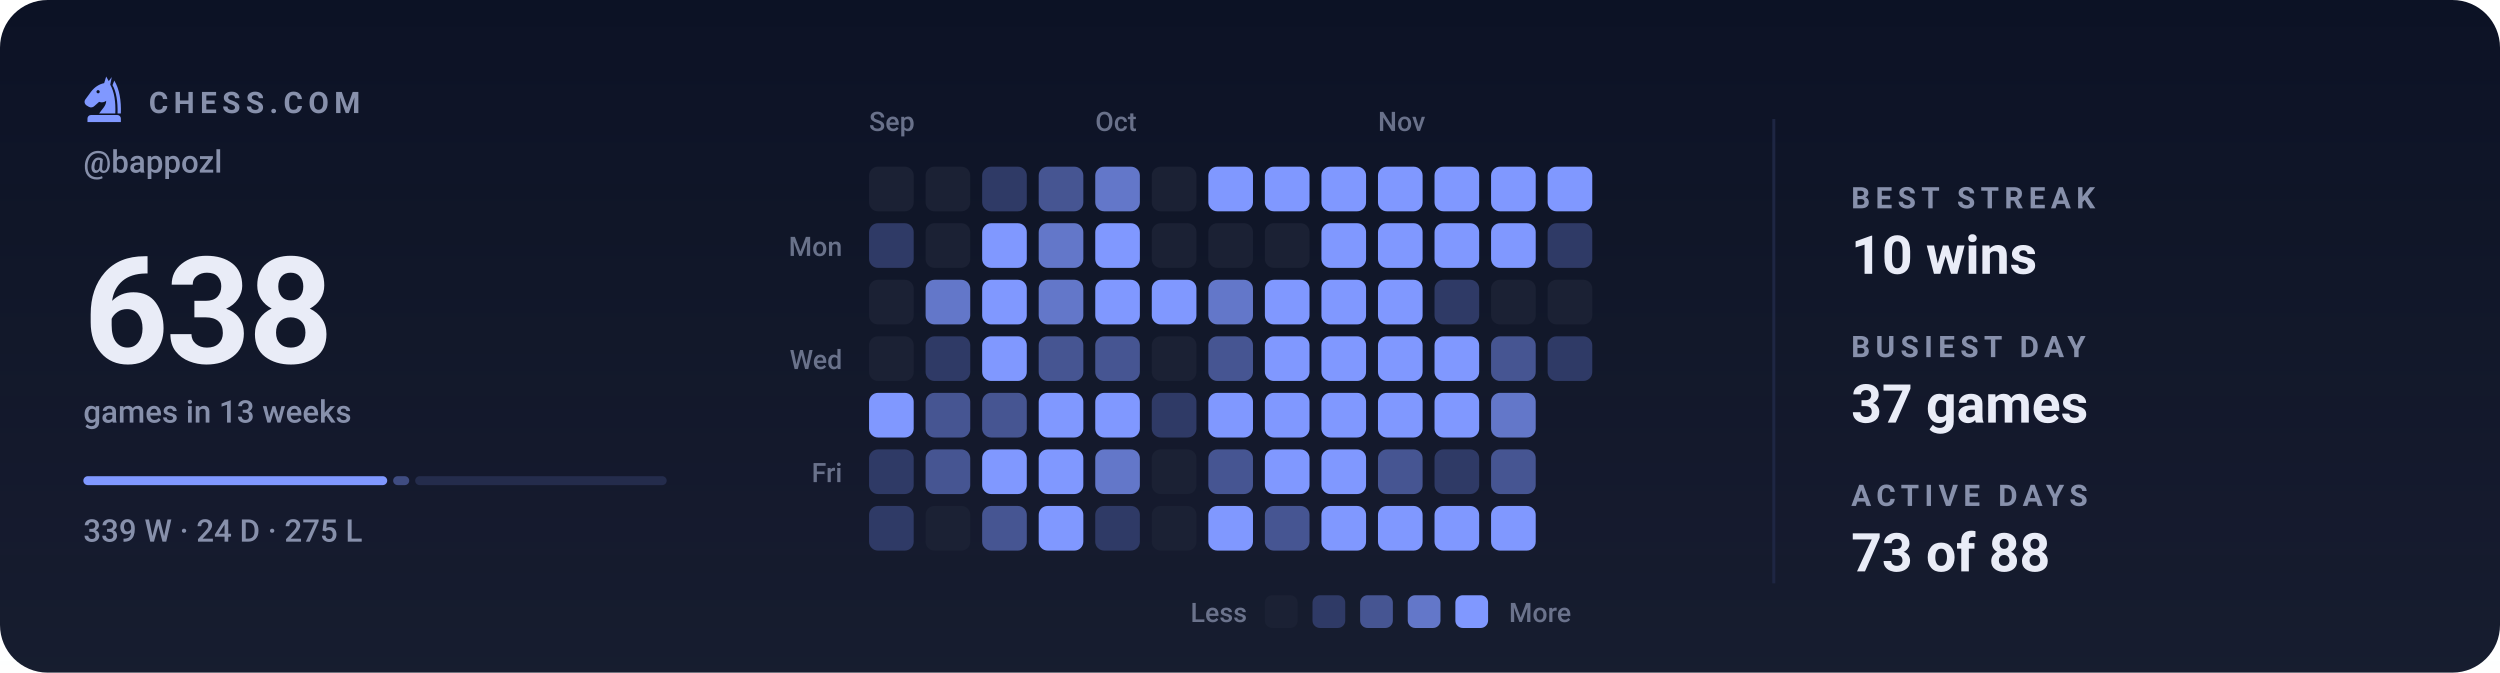
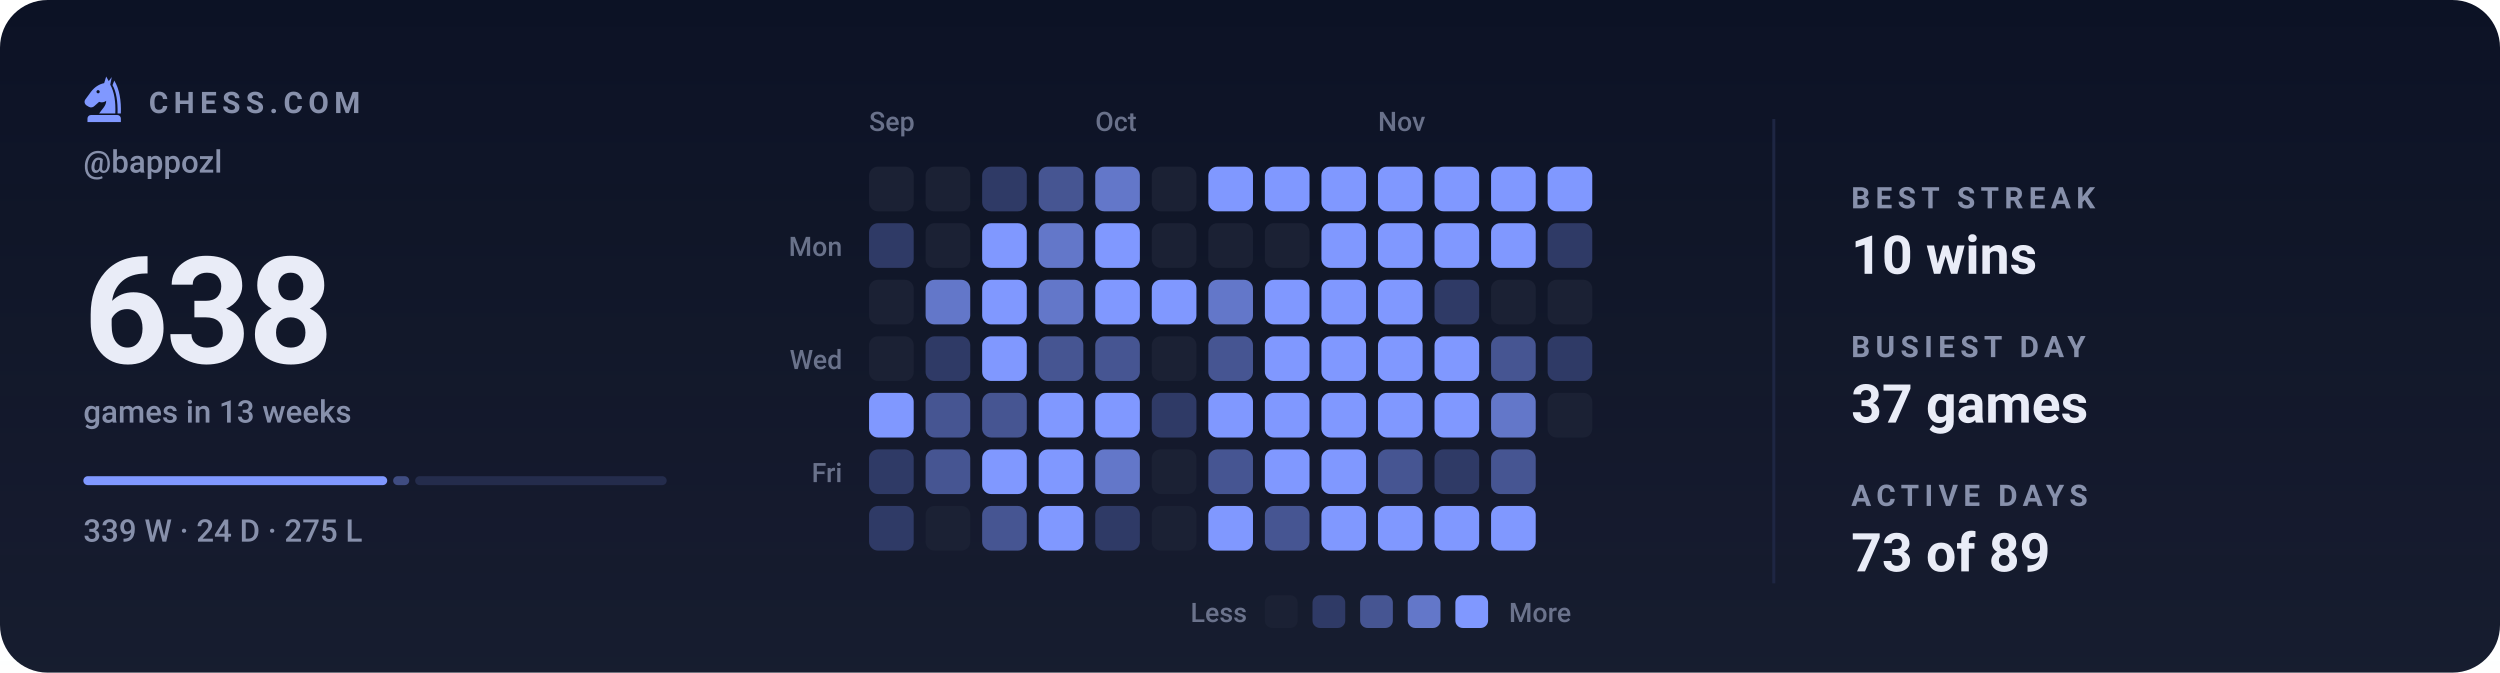
<svg xmlns="http://www.w3.org/2000/svg" viewBox="0 0 840 226" width="840" height="226" role="img" aria-label="Chess.com activity for bappozl: 638 games in the last 13 weeks">
  <style>svg{font-family:-apple-system,BlinkMacSystemFont,'Segoe UI',Roboto,'Helvetica Neue',Arial,sans-serif}text{fill:#e9ecf7;white-space:pre}.bg{fill:#0c1225}.acc{fill:#8098ff}.win{fill:#1baf7a}.draw{fill:#8b8f96}.loss{fill:#d03b3b}.lbl{font-size:10px;font-weight:600;letter-spacing:.18em;fill:#8790ab}.cap{font-size:10.5px;font-weight:500;fill:#8790ab}.num{font-family:-apple-system,BlinkMacSystemFont,'Segoe UI',Roboto,'Helvetica Neue',Arial,sans-serif;font-weight:700;letter-spacing:-.02em}.tick{font-size:9px;font-weight:500;fill:#8790ab;opacity:.75}.dl{font-size:10px;font-weight:600}.rule{stroke:#1e2643;stroke-width:1;fill:none}.grid{stroke:#1e2643;stroke-width:1;fill:none;opacity:.7}.ln{fill:none;stroke:#8098ff;stroke-width:2;stroke-linecap:round;stroke-linejoin:round}.ring{stroke:#0c1225;stroke-width:2}.hollow{fill:none;stroke-width:1.5}.sq{fill:#e9ecf7;opacity:.035}</style>
  <rect class="bg" width="840" height="226" rx="16" />
  <defs>
    <linearGradient id="gp" x1="0" y1="0" x2="0" y2="1">
      <stop offset="0" stop-color="#e9ecf7" stop-opacity="0" />
      <stop offset="1" stop-color="#e9ecf7" stop-opacity=".05" />
    </linearGradient>
  </defs>
  <rect width="840" height="226" fill="url(#gp)" />
  <g class="acc" transform="translate(26.5,24.7) scale(0.17)">
    <path fill-rule="evenodd" d="M54 6L50 19C40 21 31 27 24 36L13 51C10 55 11 60 15 63L20 66C24 68 28 67 31 64L40 56C45 58 50 57 54 54C54 64 46 70 40 79H72C73 56 70 36 62 22L65 7L59 15zM41.2 36a3.2 3.2 0 1 0-6.4 0 3.2 3.2 0 1 0 6.4 0z" />
    <path d="M70 14C80 30 84 54 83 79H76.5C77 55 74 36 66.5 23z" />
    <path d="M24 82h52a7 7 0 0 1 7 7v7H17v-7a7 7 0 0 1 7-7z" />
  </g>
  <text class="lbl" x="50" y="38">CHESS.COM</text>
  <text class="cap" x="28" y="58">@bappozl</text>
  <text class="num" x="28" y="122" style="font-size:50px">638</text>
  <text class="cap" x="28" y="142">games in 13 weeks</text>
  <rect x="28.0" y="160" width="102.1" height="3" rx="1.5" fill="#8098ff" opacity="1" />
  <rect x="132.1" y="160" width="5.4" height="3" rx="1.5" fill="#8098ff" opacity="0.4" />
  <rect x="139.5" y="160" width="84.5" height="3" rx="1.5" fill="#8098ff" opacity="0.15" />
  <text class="cap" x="28" y="182">339 W · 24 D · 275 L</text>
  <text class="tick" x="292" y="44">Sep</text>
  <text class="tick" x="368" y="44">Oct</text>
  <text class="tick" x="463" y="44">Nov</text>
  <text class="tick" x="283" y="86" text-anchor="end">Mon</text>
  <text class="tick" x="283" y="124" text-anchor="end">Wed</text>
  <text class="tick" x="283" y="162" text-anchor="end">Fri</text>
  <rect x="292" y="56" width="15" height="15" rx="3" fill="#1b2134" />
  <rect x="292" y="75" width="15" height="15" rx="3" fill="#2f3a66" />
  <rect x="292" y="94" width="15" height="15" rx="3" fill="#1b2134" />
  <rect x="292" y="113" width="15" height="15" rx="3" fill="#1b2134" />
  <rect x="292" y="132" width="15" height="15" rx="3" fill="#8098ff" />
  <rect x="292" y="151" width="15" height="15" rx="3" fill="#2f3a66" />
  <rect x="292" y="170" width="15" height="15" rx="3" fill="#2f3a66" />
  <rect x="311" y="56" width="15" height="15" rx="3" fill="#1b2134" />
  <rect x="311" y="75" width="15" height="15" rx="3" fill="#1b2134" />
  <rect x="311" y="94" width="15" height="15" rx="3" fill="#6377c9" />
  <rect x="311" y="113" width="15" height="15" rx="3" fill="#2f3a66" />
  <rect x="311" y="132" width="15" height="15" rx="3" fill="#465592" />
  <rect x="311" y="151" width="15" height="15" rx="3" fill="#465592" />
  <rect x="311" y="170" width="15" height="15" rx="3" fill="#1b2134" />
  <rect x="330" y="56" width="15" height="15" rx="3" fill="#2f3a66" />
  <rect x="330" y="75" width="15" height="15" rx="3" fill="#8098ff" />
  <rect x="330" y="94" width="15" height="15" rx="3" fill="#8098ff" />
  <rect x="330" y="113" width="15" height="15" rx="3" fill="#8098ff" />
  <rect x="330" y="132" width="15" height="15" rx="3" fill="#465592" />
  <rect x="330" y="151" width="15" height="15" rx="3" fill="#8098ff" />
  <rect x="330" y="170" width="15" height="15" rx="3" fill="#465592" />
  <rect x="349" y="56" width="15" height="15" rx="3" fill="#465592" />
  <rect x="349" y="75" width="15" height="15" rx="3" fill="#6377c9" />
  <rect x="349" y="94" width="15" height="15" rx="3" fill="#6377c9" />
  <rect x="349" y="113" width="15" height="15" rx="3" fill="#465592" />
  <rect x="349" y="132" width="15" height="15" rx="3" fill="#8098ff" />
  <rect x="349" y="151" width="15" height="15" rx="3" fill="#8098ff" />
  <rect x="349" y="170" width="15" height="15" rx="3" fill="#8098ff" />
  <rect x="368" y="56" width="15" height="15" rx="3" fill="#6377c9" />
  <rect x="368" y="75" width="15" height="15" rx="3" fill="#8098ff" />
  <rect x="368" y="94" width="15" height="15" rx="3" fill="#8098ff" />
  <rect x="368" y="113" width="15" height="15" rx="3" fill="#465592" />
  <rect x="368" y="132" width="15" height="15" rx="3" fill="#8098ff" />
  <rect x="368" y="151" width="15" height="15" rx="3" fill="#6377c9" />
  <rect x="368" y="170" width="15" height="15" rx="3" fill="#2f3a66" />
  <rect x="387" y="56" width="15" height="15" rx="3" fill="#1b2134" />
  <rect x="387" y="75" width="15" height="15" rx="3" fill="#1b2134" />
  <rect x="387" y="94" width="15" height="15" rx="3" fill="#8098ff" />
  <rect x="387" y="113" width="15" height="15" rx="3" fill="#1b2134" />
  <rect x="387" y="132" width="15" height="15" rx="3" fill="#2f3a66" />
  <rect x="387" y="151" width="15" height="15" rx="3" fill="#1b2134" />
  <rect x="387" y="170" width="15" height="15" rx="3" fill="#1b2134" />
  <rect x="406" y="56" width="15" height="15" rx="3" fill="#8098ff" />
  <rect x="406" y="75" width="15" height="15" rx="3" fill="#1b2134" />
  <rect x="406" y="94" width="15" height="15" rx="3" fill="#6377c9" />
  <rect x="406" y="113" width="15" height="15" rx="3" fill="#465592" />
  <rect x="406" y="132" width="15" height="15" rx="3" fill="#8098ff" />
  <rect x="406" y="151" width="15" height="15" rx="3" fill="#465592" />
  <rect x="406" y="170" width="15" height="15" rx="3" fill="#8098ff" />
  <rect x="425" y="56" width="15" height="15" rx="3" fill="#8098ff" />
  <rect x="425" y="75" width="15" height="15" rx="3" fill="#1b2134" />
  <rect x="425" y="94" width="15" height="15" rx="3" fill="#8098ff" />
  <rect x="425" y="113" width="15" height="15" rx="3" fill="#8098ff" />
  <rect x="425" y="132" width="15" height="15" rx="3" fill="#8098ff" />
  <rect x="425" y="151" width="15" height="15" rx="3" fill="#8098ff" />
  <rect x="425" y="170" width="15" height="15" rx="3" fill="#465592" />
  <rect x="444" y="56" width="15" height="15" rx="3" fill="#8098ff" />
  <rect x="444" y="75" width="15" height="15" rx="3" fill="#8098ff" />
  <rect x="444" y="94" width="15" height="15" rx="3" fill="#8098ff" />
  <rect x="444" y="113" width="15" height="15" rx="3" fill="#8098ff" />
  <rect x="444" y="132" width="15" height="15" rx="3" fill="#8098ff" />
  <rect x="444" y="151" width="15" height="15" rx="3" fill="#8098ff" />
  <rect x="444" y="170" width="15" height="15" rx="3" fill="#8098ff" />
  <rect x="463" y="56" width="15" height="15" rx="3" fill="#8098ff" />
  <rect x="463" y="75" width="15" height="15" rx="3" fill="#8098ff" />
  <rect x="463" y="94" width="15" height="15" rx="3" fill="#8098ff" />
  <rect x="463" y="113" width="15" height="15" rx="3" fill="#8098ff" />
  <rect x="463" y="132" width="15" height="15" rx="3" fill="#8098ff" />
  <rect x="463" y="151" width="15" height="15" rx="3" fill="#465592" />
  <rect x="463" y="170" width="15" height="15" rx="3" fill="#8098ff" />
  <rect x="482" y="56" width="15" height="15" rx="3" fill="#8098ff" />
  <rect x="482" y="75" width="15" height="15" rx="3" fill="#8098ff" />
  <rect x="482" y="94" width="15" height="15" rx="3" fill="#2f3a66" />
  <rect x="482" y="113" width="15" height="15" rx="3" fill="#8098ff" />
  <rect x="482" y="132" width="15" height="15" rx="3" fill="#8098ff" />
  <rect x="482" y="151" width="15" height="15" rx="3" fill="#2f3a66" />
  <rect x="482" y="170" width="15" height="15" rx="3" fill="#8098ff" />
  <rect x="501" y="56" width="15" height="15" rx="3" fill="#8098ff" />
  <rect x="501" y="75" width="15" height="15" rx="3" fill="#8098ff" />
  <rect x="501" y="94" width="15" height="15" rx="3" fill="#1b2134" />
  <rect x="501" y="113" width="15" height="15" rx="3" fill="#465592" />
  <rect x="501" y="132" width="15" height="15" rx="3" fill="#6377c9" />
  <rect x="501" y="151" width="15" height="15" rx="3" fill="#465592" />
  <rect x="501" y="170" width="15" height="15" rx="3" fill="#8098ff" />
  <rect x="520" y="56" width="15" height="15" rx="3" fill="#8098ff" />
  <rect x="520" y="75" width="15" height="15" rx="3" fill="#2f3a66" />
  <rect x="520" y="94" width="15" height="15" rx="3" fill="#1b2134" />
  <rect x="520" y="113" width="15" height="15" rx="3" fill="#2f3a66" />
+   <rect x="520" y="132" width="15" height="15" rx="3" fill="#1b2134" />
  <text class="tick" x="419" y="209" text-anchor="end">Less</text>
  <rect x="425" y="200" width="11" height="11" rx="2.5" fill="#1b2134" />
  <rect x="441" y="200" width="11" height="11" rx="2.5" fill="#2f3a66" />
  <rect x="457" y="200" width="11" height="11" rx="2.5" fill="#465592" />
  <rect x="473" y="200" width="11" height="11" rx="2.5" fill="#6377c9" />
  <rect x="489" y="200" width="11" height="11" rx="2.5" fill="#8098ff" />
  <text class="tick" x="507" y="209">More</text>
  <line class="rule" x1="596" y1="40" x2="596" y2="196" />
  <text class="lbl" x="622" y="70">BEST STREAK</text>
  <text x="622" y="92" style="font-size:18px;font-weight:600">10 wins</text>
  <text class="lbl" x="622" y="120">BUSIEST DAY</text>
  <text x="622" y="142" style="font-size:18px;font-weight:600">37 games</text>
  <text class="lbl" x="622" y="170">ACTIVE DAYS</text>
-   <text x="622" y="192" style="font-size:18px;font-weight:600">73 of 88</text>
+   <text x="622" y="192" style="font-size:18px;font-weight:600">73 of 89</text>
</svg>
